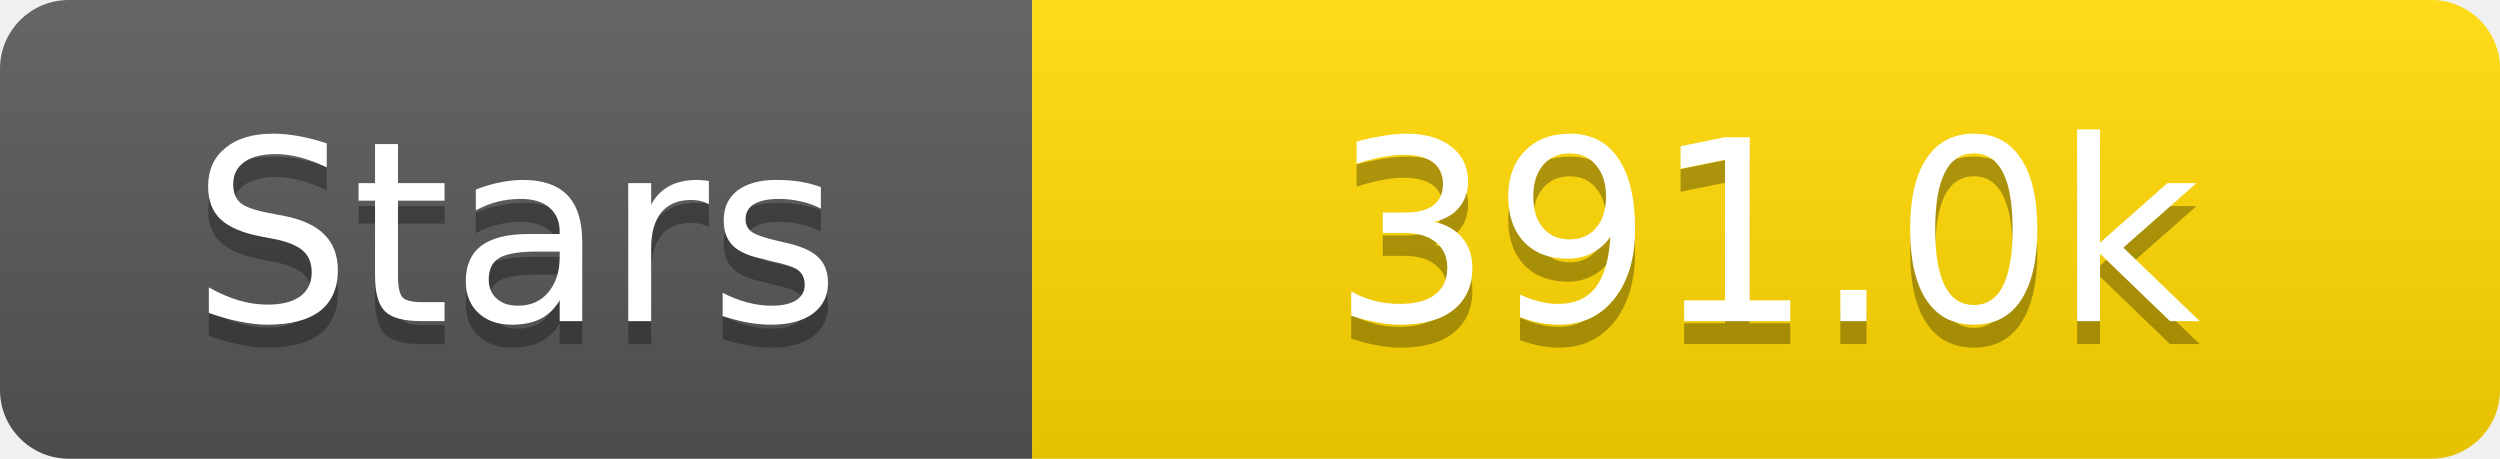
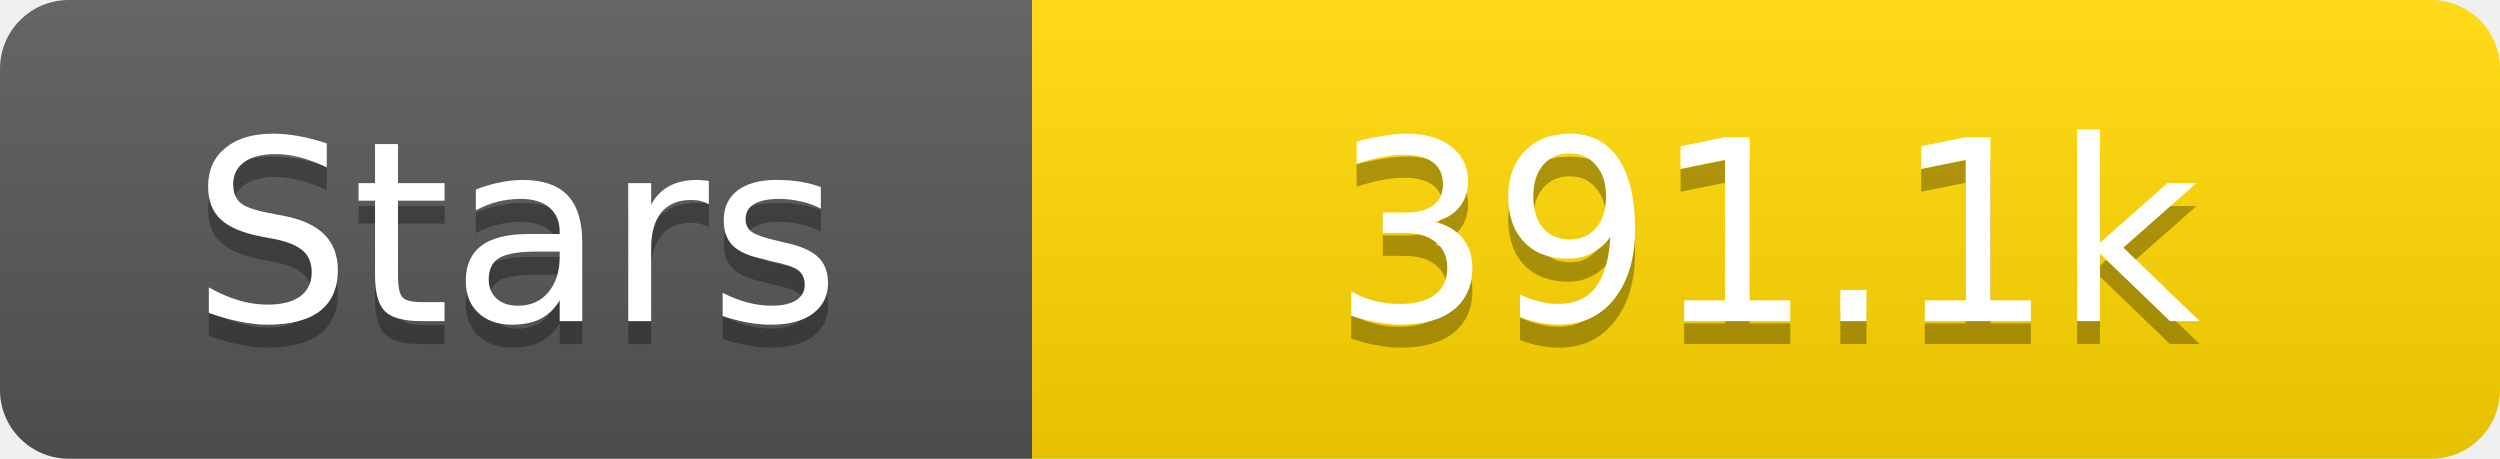
<svg xmlns="http://www.w3.org/2000/svg" width="109" height="20">
  <linearGradient id="s" x2="0" y2="100%">
    <stop offset="0" stop-color="#fff" stop-opacity=".1" />
    <stop offset="1" stop-opacity=".1" />
  </linearGradient>
  <clipPath id="r">
    <rect width="109" height="20" rx="3" fill="#fff" />
  </clipPath>
  <g clip-path="url(#r)">
    <rect width="45" height="20" fill="#555" />
    <rect x="45" width="64" height="20" fill="#ffd700" />
    <rect width="109" height="20" fill="url(#s)" />
  </g>
  <g fill="#fff" text-anchor="middle" font-family="Verdana,Geneva,DejaVu Sans,sans-serif" text-rendering="geometricPrecision" font-size="11">
    <text x="22.5" y="15" fill="#010101" fill-opacity=".3">Stars</text>
    <text x="22.5" y="14">Stars</text>
-     <text x="77.0" y="15" fill="#010101" fill-opacity=".3">391.0k</text>
-     <text x="77.0" y="14">391.0k</text>
+     <text x="77.0" y="15" fill="#010101" fill-opacity=".3">391.1k</text>
+     <text x="77.0" y="14">391.1k</text>
  </g>
</svg>
